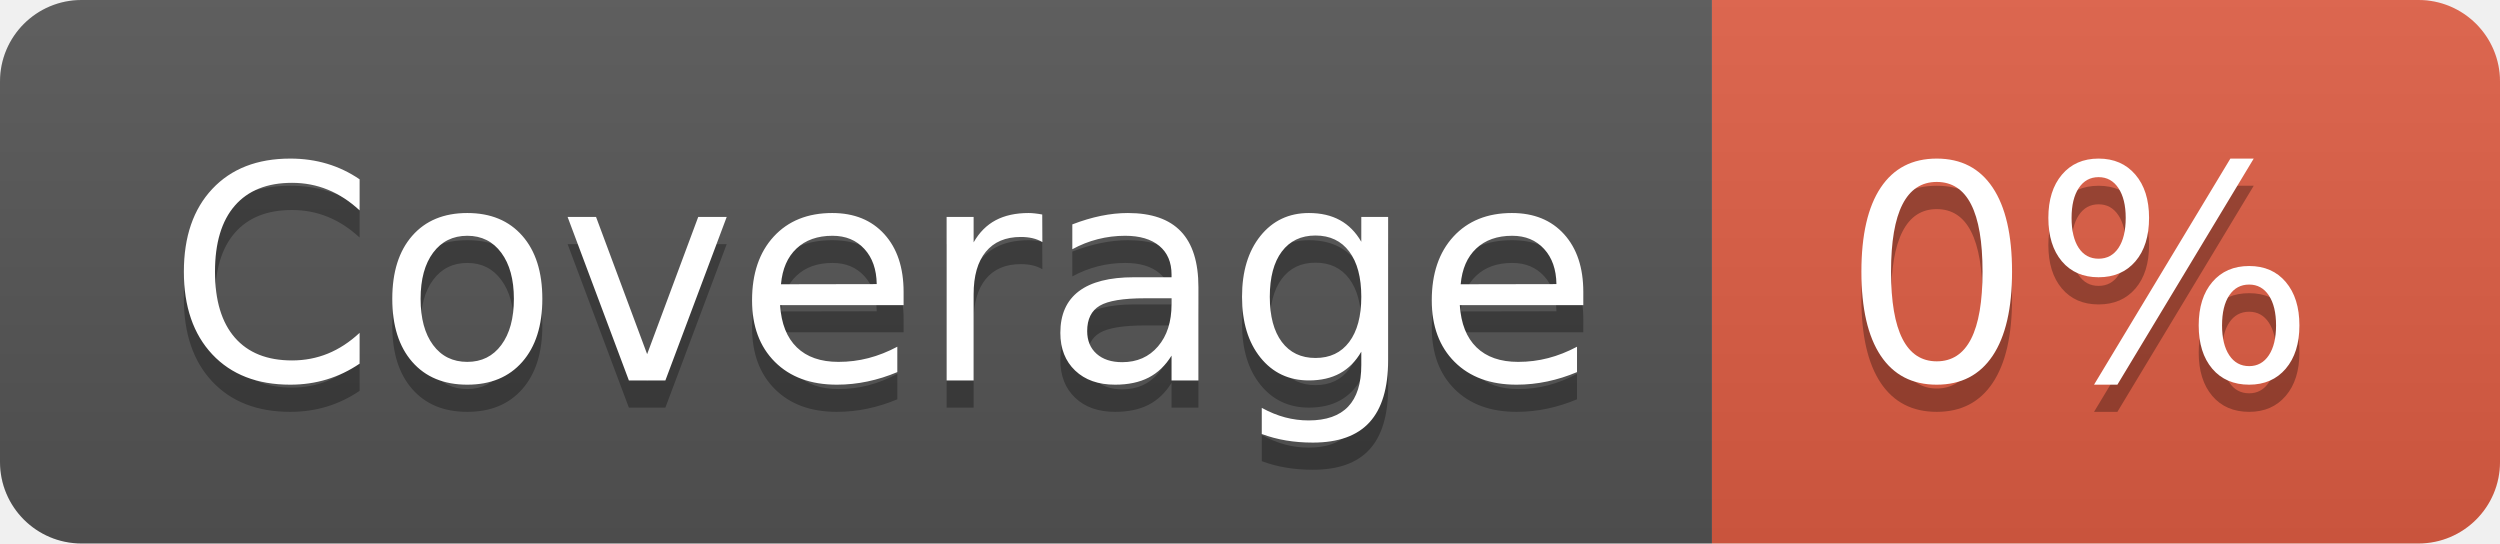
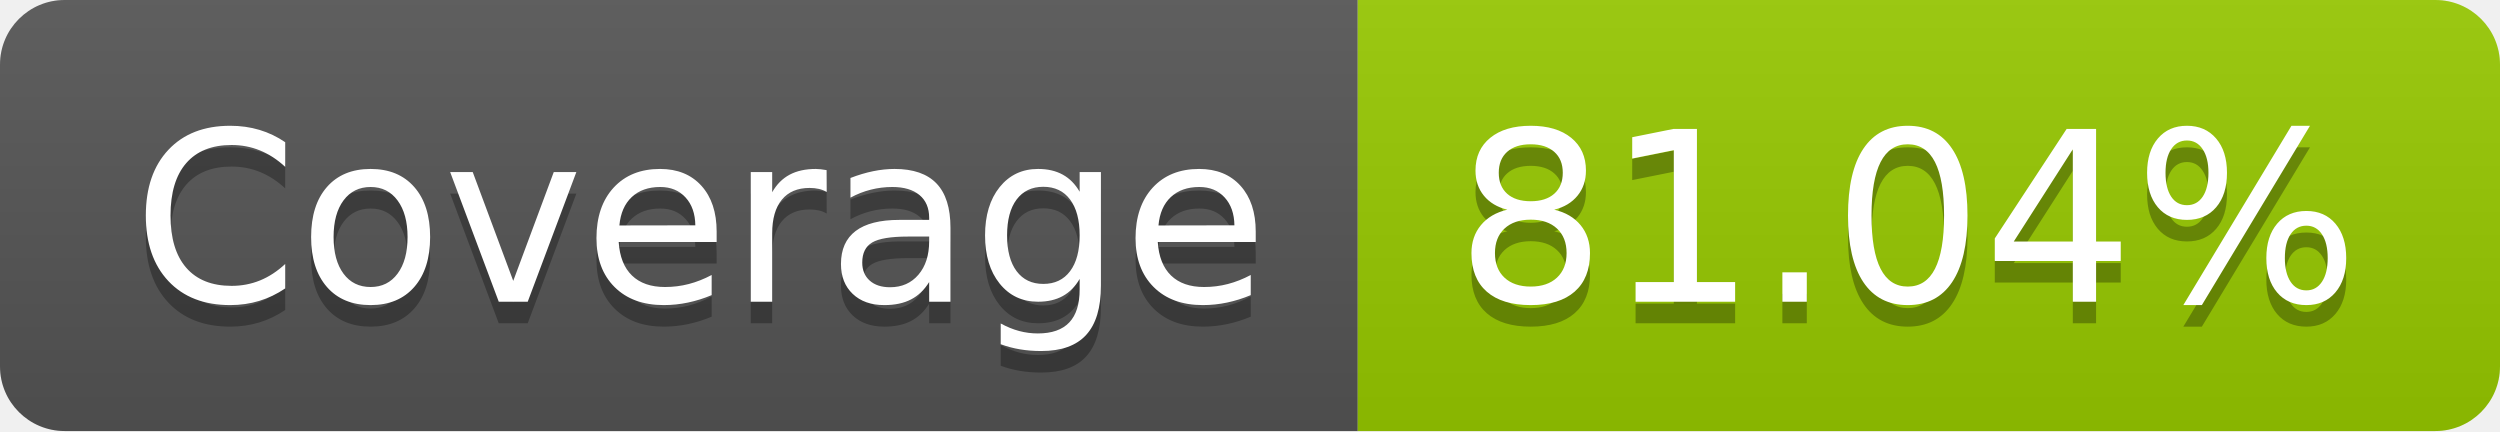
- <svg xmlns="http://www.w3.org/2000/svg" width="92" height="20" role="img" aria-label="Coverage: 0%">
+ <svg xmlns="http://www.w3.org/2000/svg" width="116" height="20" role="img" aria-label="Coverage: 81.04%">
  <linearGradient id="s" x2="0" y2="100%">
    <stop offset="0" stop-color="#bbb" stop-opacity=".1" />
    <stop offset="1" stop-opacity=".1" />
  </linearGradient>
  <clipPath id="r">
-     <rect width="92" height="20" rx="3" fill="#fff" />
+     <rect width="116" height="20" rx="3" fill="#fff" />
  </clipPath>
  <g clip-path="url(#r)">
    <rect width="63" height="20" fill="#555" />
-     <rect x="63" width="29" height="20" fill="#e05d44" />
-     <rect width="92" height="20" fill="url(#s)" />
+     <rect x="63" width="53" height="20" fill="#97ca00" />
+     <rect width="116" height="20" fill="url(#s)" />
  </g>
  <g fill="#fff" text-anchor="middle" font-family="Verdana,Geneva,DejaVu Sans,sans-serif" text-rendering="geometricPrecision" font-size="110">
    <text aria-hidden="true" x="325" y="150" fill="#010101" fill-opacity=".3" transform="scale(.1)" textLength="530">Coverage</text>
    <text x="325" y="140" transform="scale(.1)" fill="#fff" textLength="530">Coverage</text>
-     <text aria-hidden="true" x="765" y="150" fill="#010101" fill-opacity=".3" transform="scale(.1)" textLength="190">0%</text>
-     <text x="765" y="140" transform="scale(.1)" fill="#fff" textLength="190">0%</text>
+     <text aria-hidden="true" x="885" y="150" fill="#010101" fill-opacity=".3" transform="scale(.1)" textLength="430">81.04%</text>
+     <text x="885" y="140" transform="scale(.1)" fill="#fff" textLength="430">81.04%</text>
  </g>
</svg>
